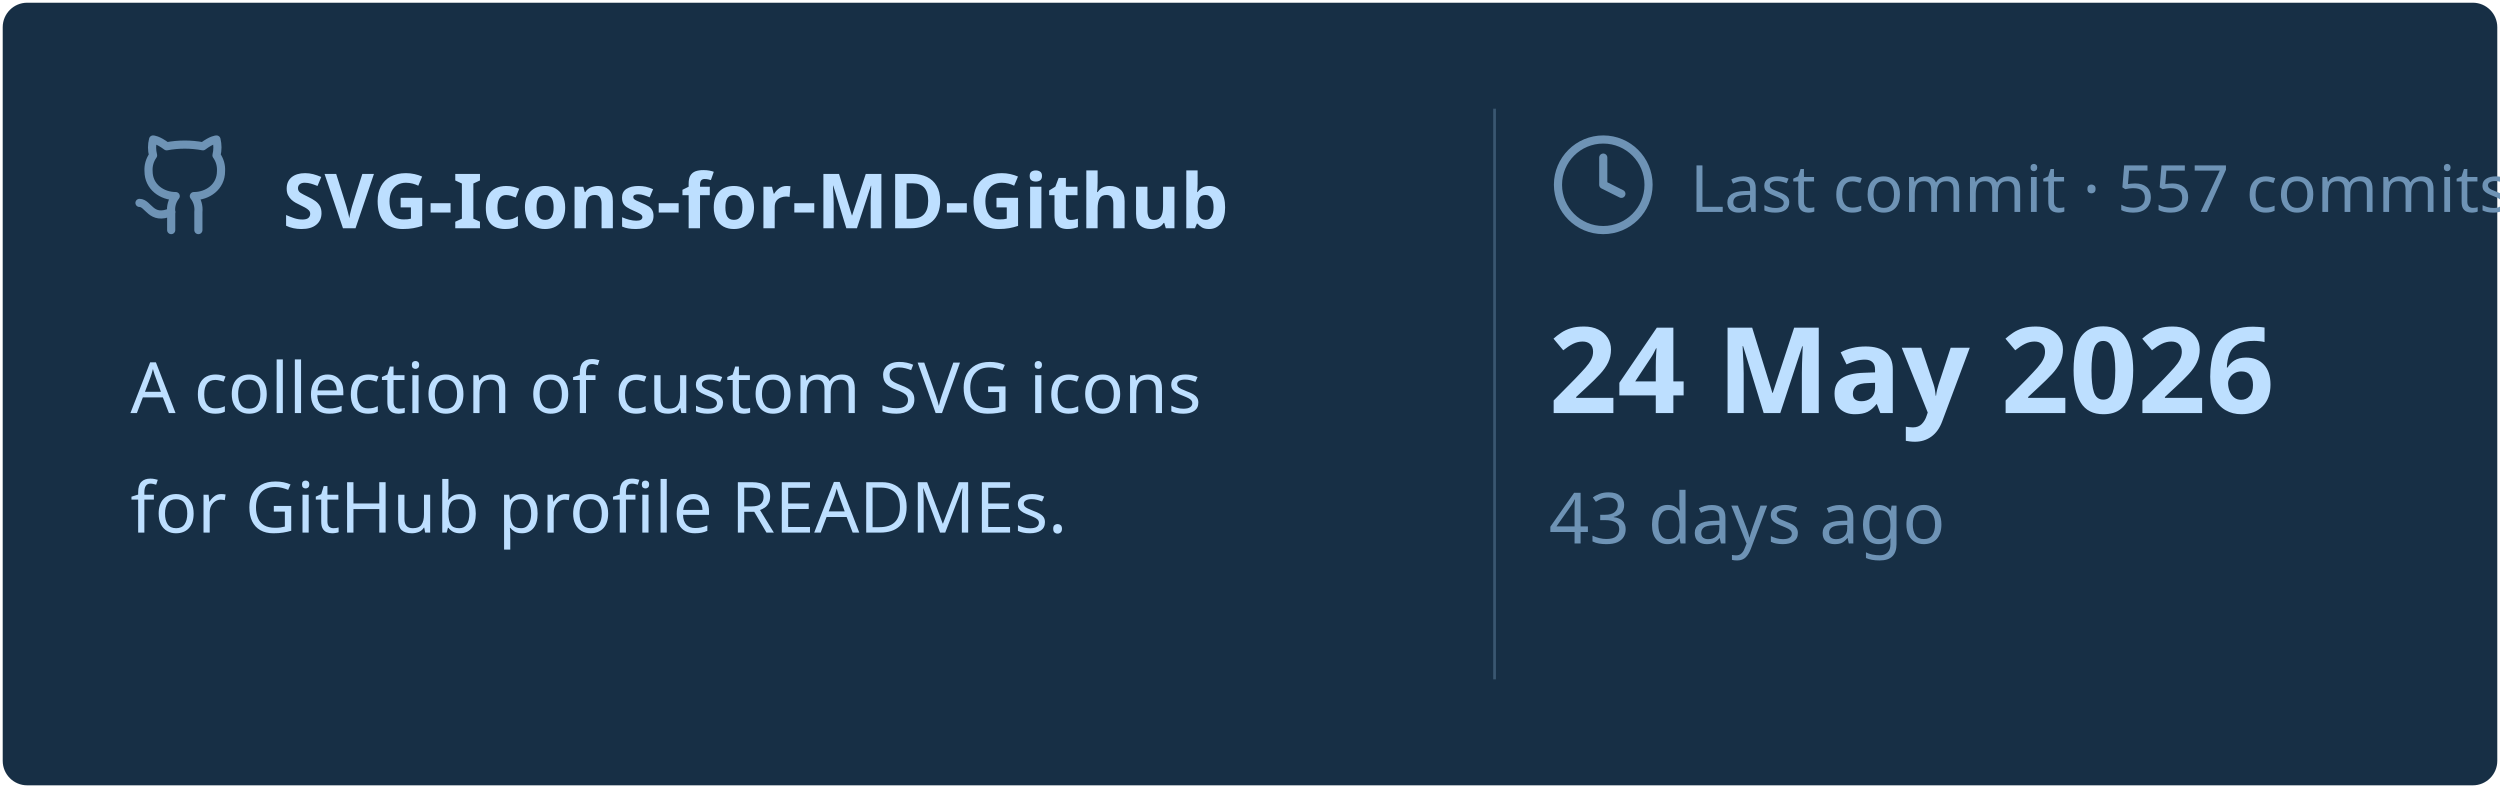
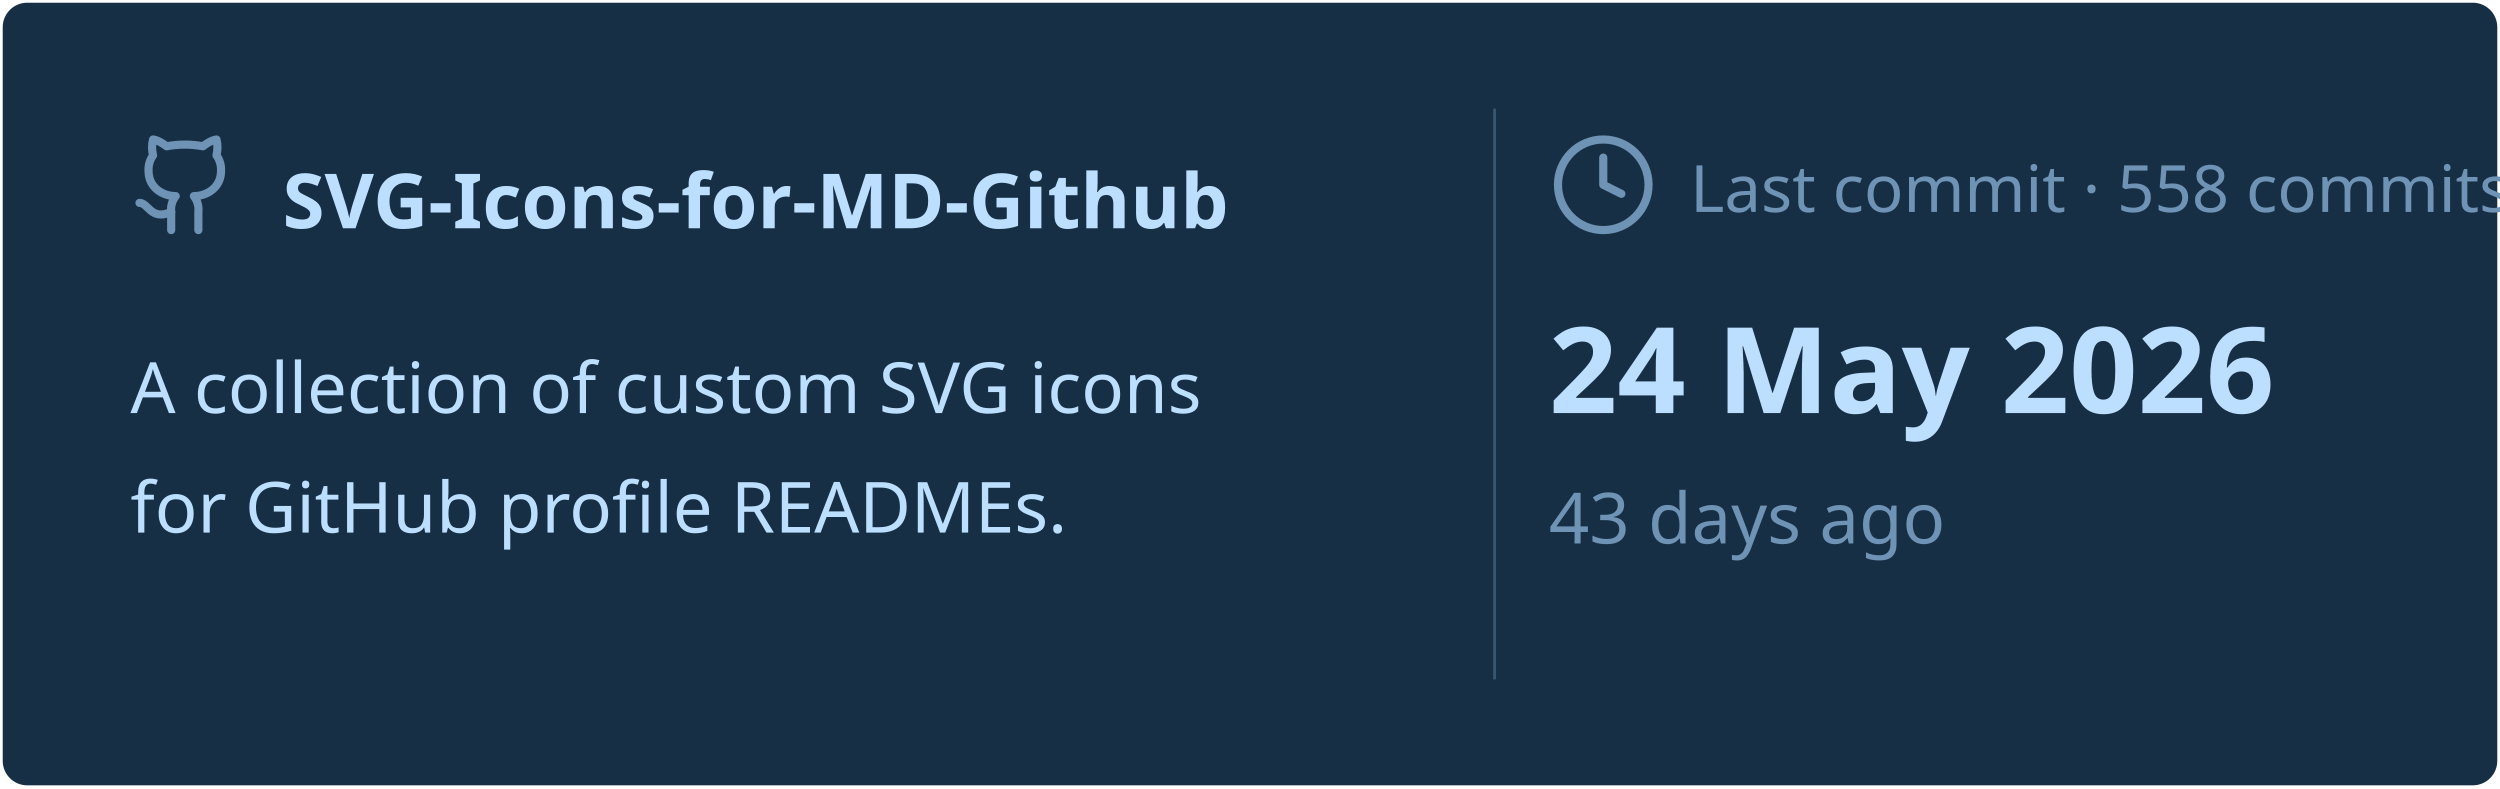
<svg xmlns="http://www.w3.org/2000/svg" viewBox="0 0 460 145" width="460px" height="145px">
  <rect stroke="#000000" stroke-opacity="0" fill="#172F45" rx="4.5" x="0.5" y="0.5" width="459" height="144" />
  <g transform="translate(24, 42)">
    <svg x="0" y="-18" width="20" height="20" viewBox="0 0 24 24" fill="none" stroke="#6E93B5" stroke-width="1.8" stroke-linecap="round" stroke-linejoin="round">
      <path d="M15 22v-4a4.8 4.8 0 0 0-1-3.5c3 0 6-2 6-5.5.08-1.25-.27-2.48-1-3.5.28-1.15.28-2.35 0-3.5 0 0-1 0-3 1.5-2.64-.5-5.36-.5-8 0C6 2 5 2 5 2c-.3 1.15-.3 2.35 0 3.5A5.403 5.403 0 0 0 4 9c0 3.5 3 5.5 6 5.5-.39.49-.68 1.05-.85 1.65-.17.6-.22 1.23-.15 1.85v4" />
      <path d="M9 18c-4.51 2-5-2-7-2" />
    </svg>
    <text x="28" y="0" font-family="&quot;Segoe UI&quot;, Ubuntu, sans-serif" font-size="14" font-weight="700" fill="#BDDFFF">SVG-Icons-for-MD-Github</text>
  </g>
  <text x="24" y="76" font-family="&quot;Segoe UI&quot;, Ubuntu, sans-serif" font-size="13" font-weight="400" fill="#BDDFFF">A collection of custom SVG icons</text>
  <text x="24" y="98" font-family="&quot;Segoe UI&quot;, Ubuntu, sans-serif" font-size="13" font-weight="400" fill="#BDDFFF">for GitHub profile READMEs.</text>
  <line x1="275" y1="20" x2="275" y2="125" stroke="#6E93B5" stroke-width="0.5" stroke-opacity="0.4" />
  <svg x="285" y="24" width="20" height="20" viewBox="0 0 24 24" fill="none" stroke="#6E93B5" stroke-width="1.8" stroke-linecap="round" stroke-linejoin="round">
    <circle cx="12" cy="12" r="10" />
    <polyline points="12 6 12 12 16 14" />
  </svg>
-   <text x="311" y="39" font-family="&quot;Segoe UI&quot;, Ubuntu, sans-serif" font-size="12" font-weight="400" fill="#6E93B5">Last commit · 557 commits</text>
+   <text x="311" y="39" font-family="&quot;Segoe UI&quot;, Ubuntu, sans-serif" font-size="12" font-weight="400" fill="#6E93B5">Last commit · 558 commits</text>
  <text x="285" y="76" font-family="&quot;Segoe UI&quot;, Ubuntu, sans-serif" font-size="22" font-weight="700" fill="#BDDFFF">24 May 2026</text>
  <text x="285" y="100" font-family="&quot;Segoe UI&quot;, Ubuntu, sans-serif" font-size="13" font-weight="400" fill="#6E93B5">43 days ago</text>
</svg>
